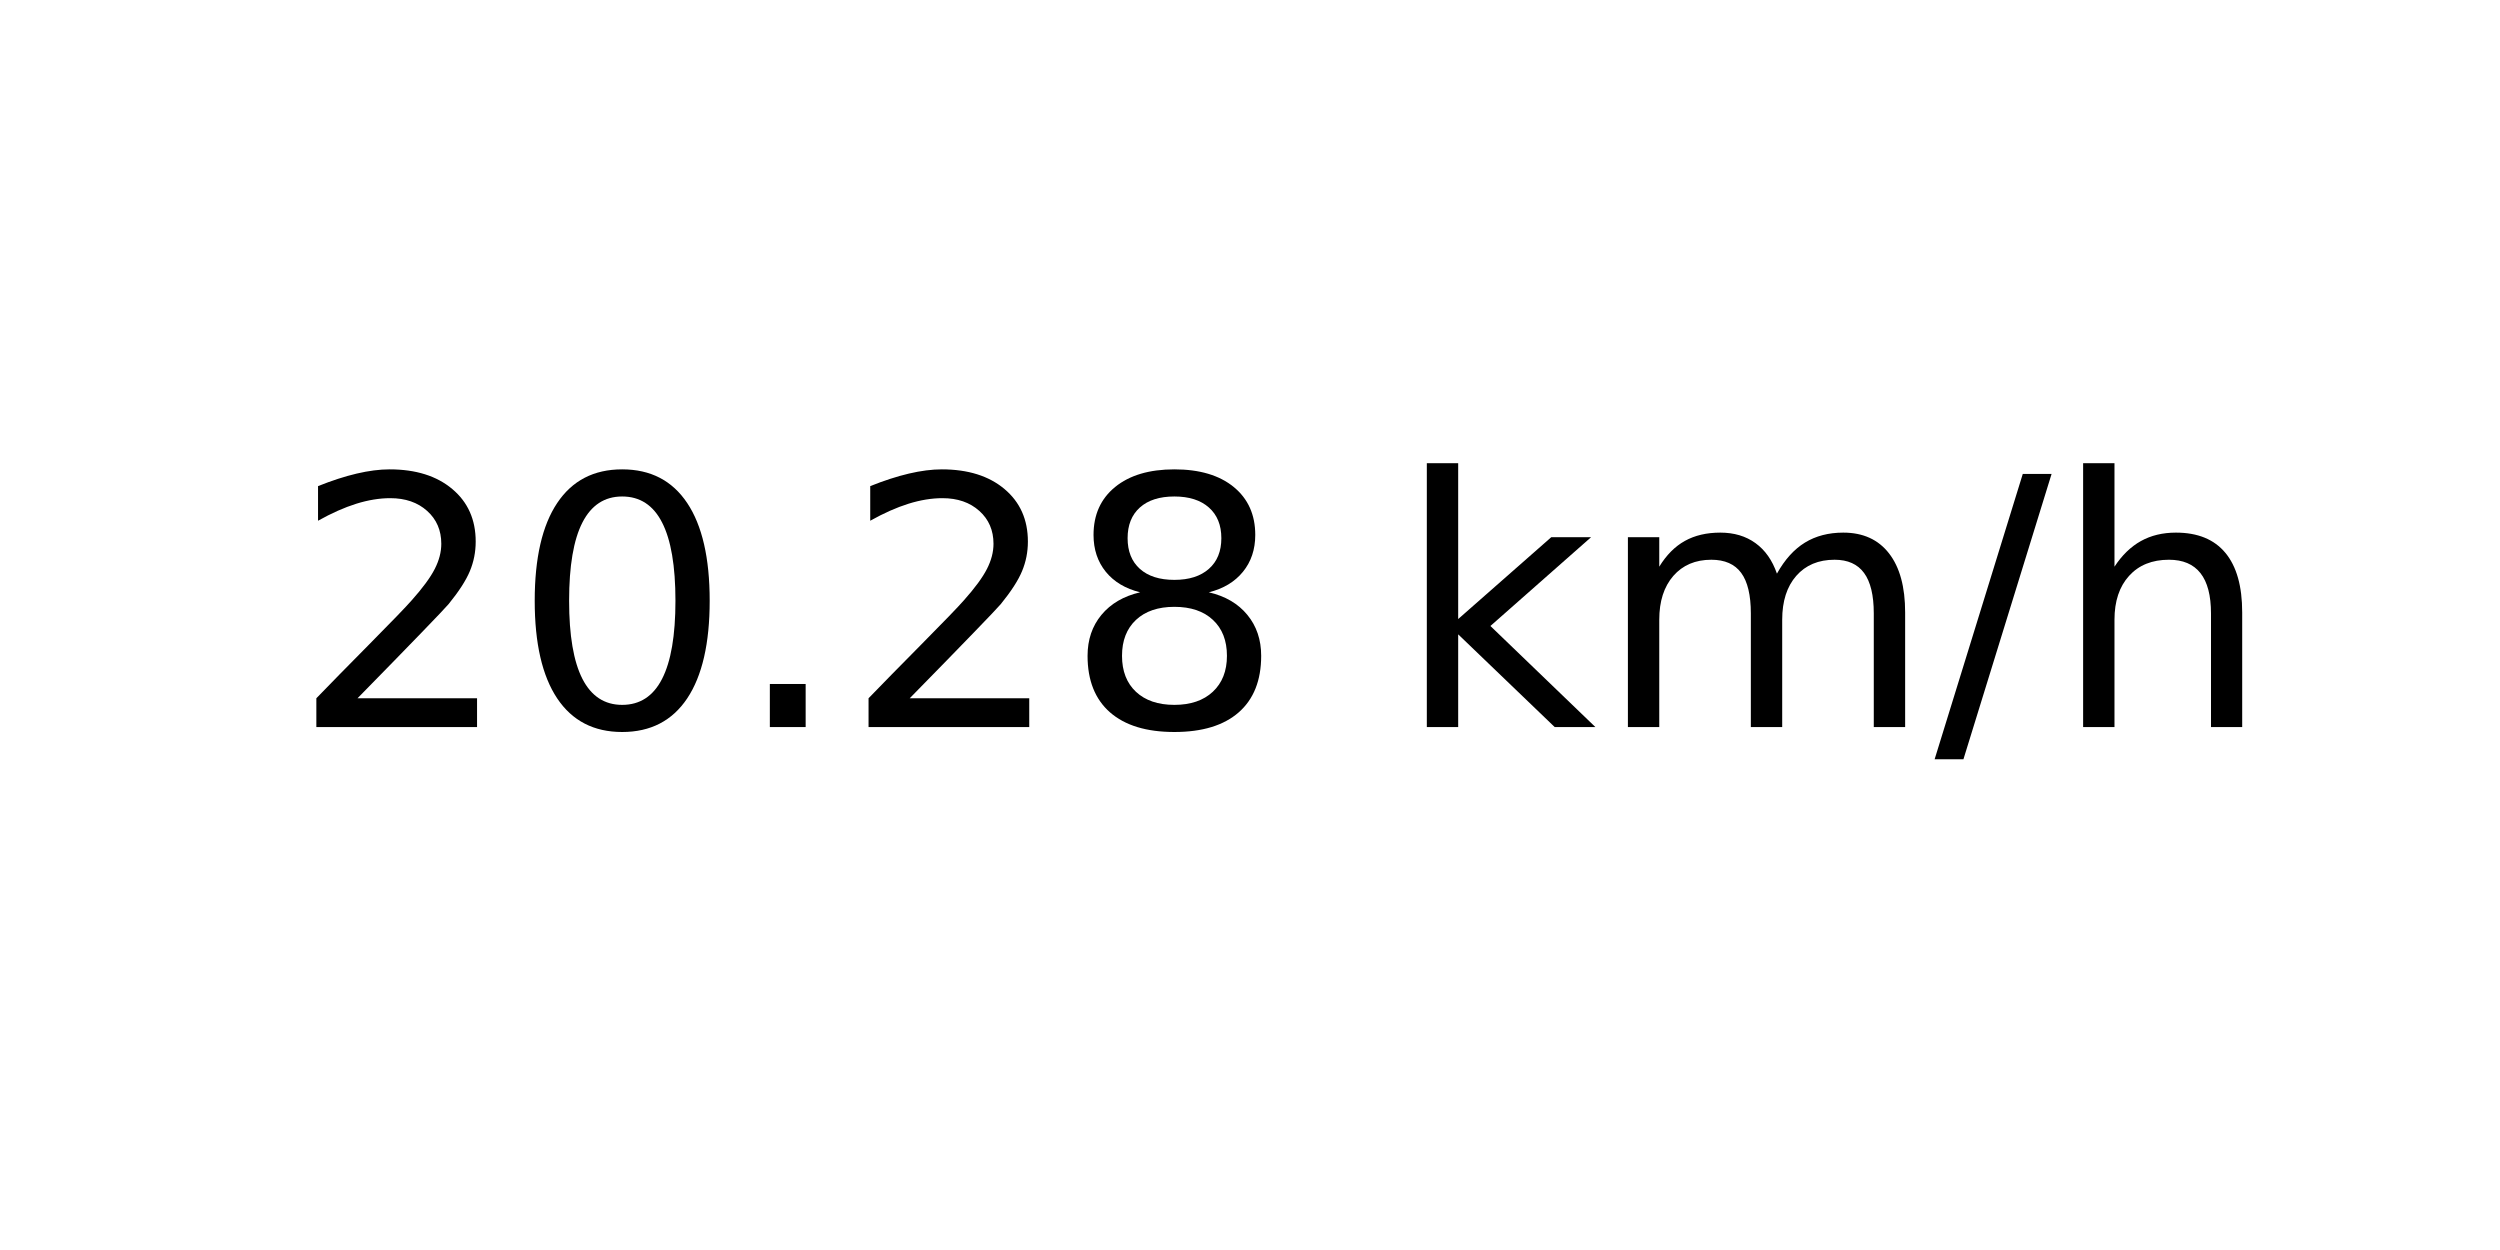
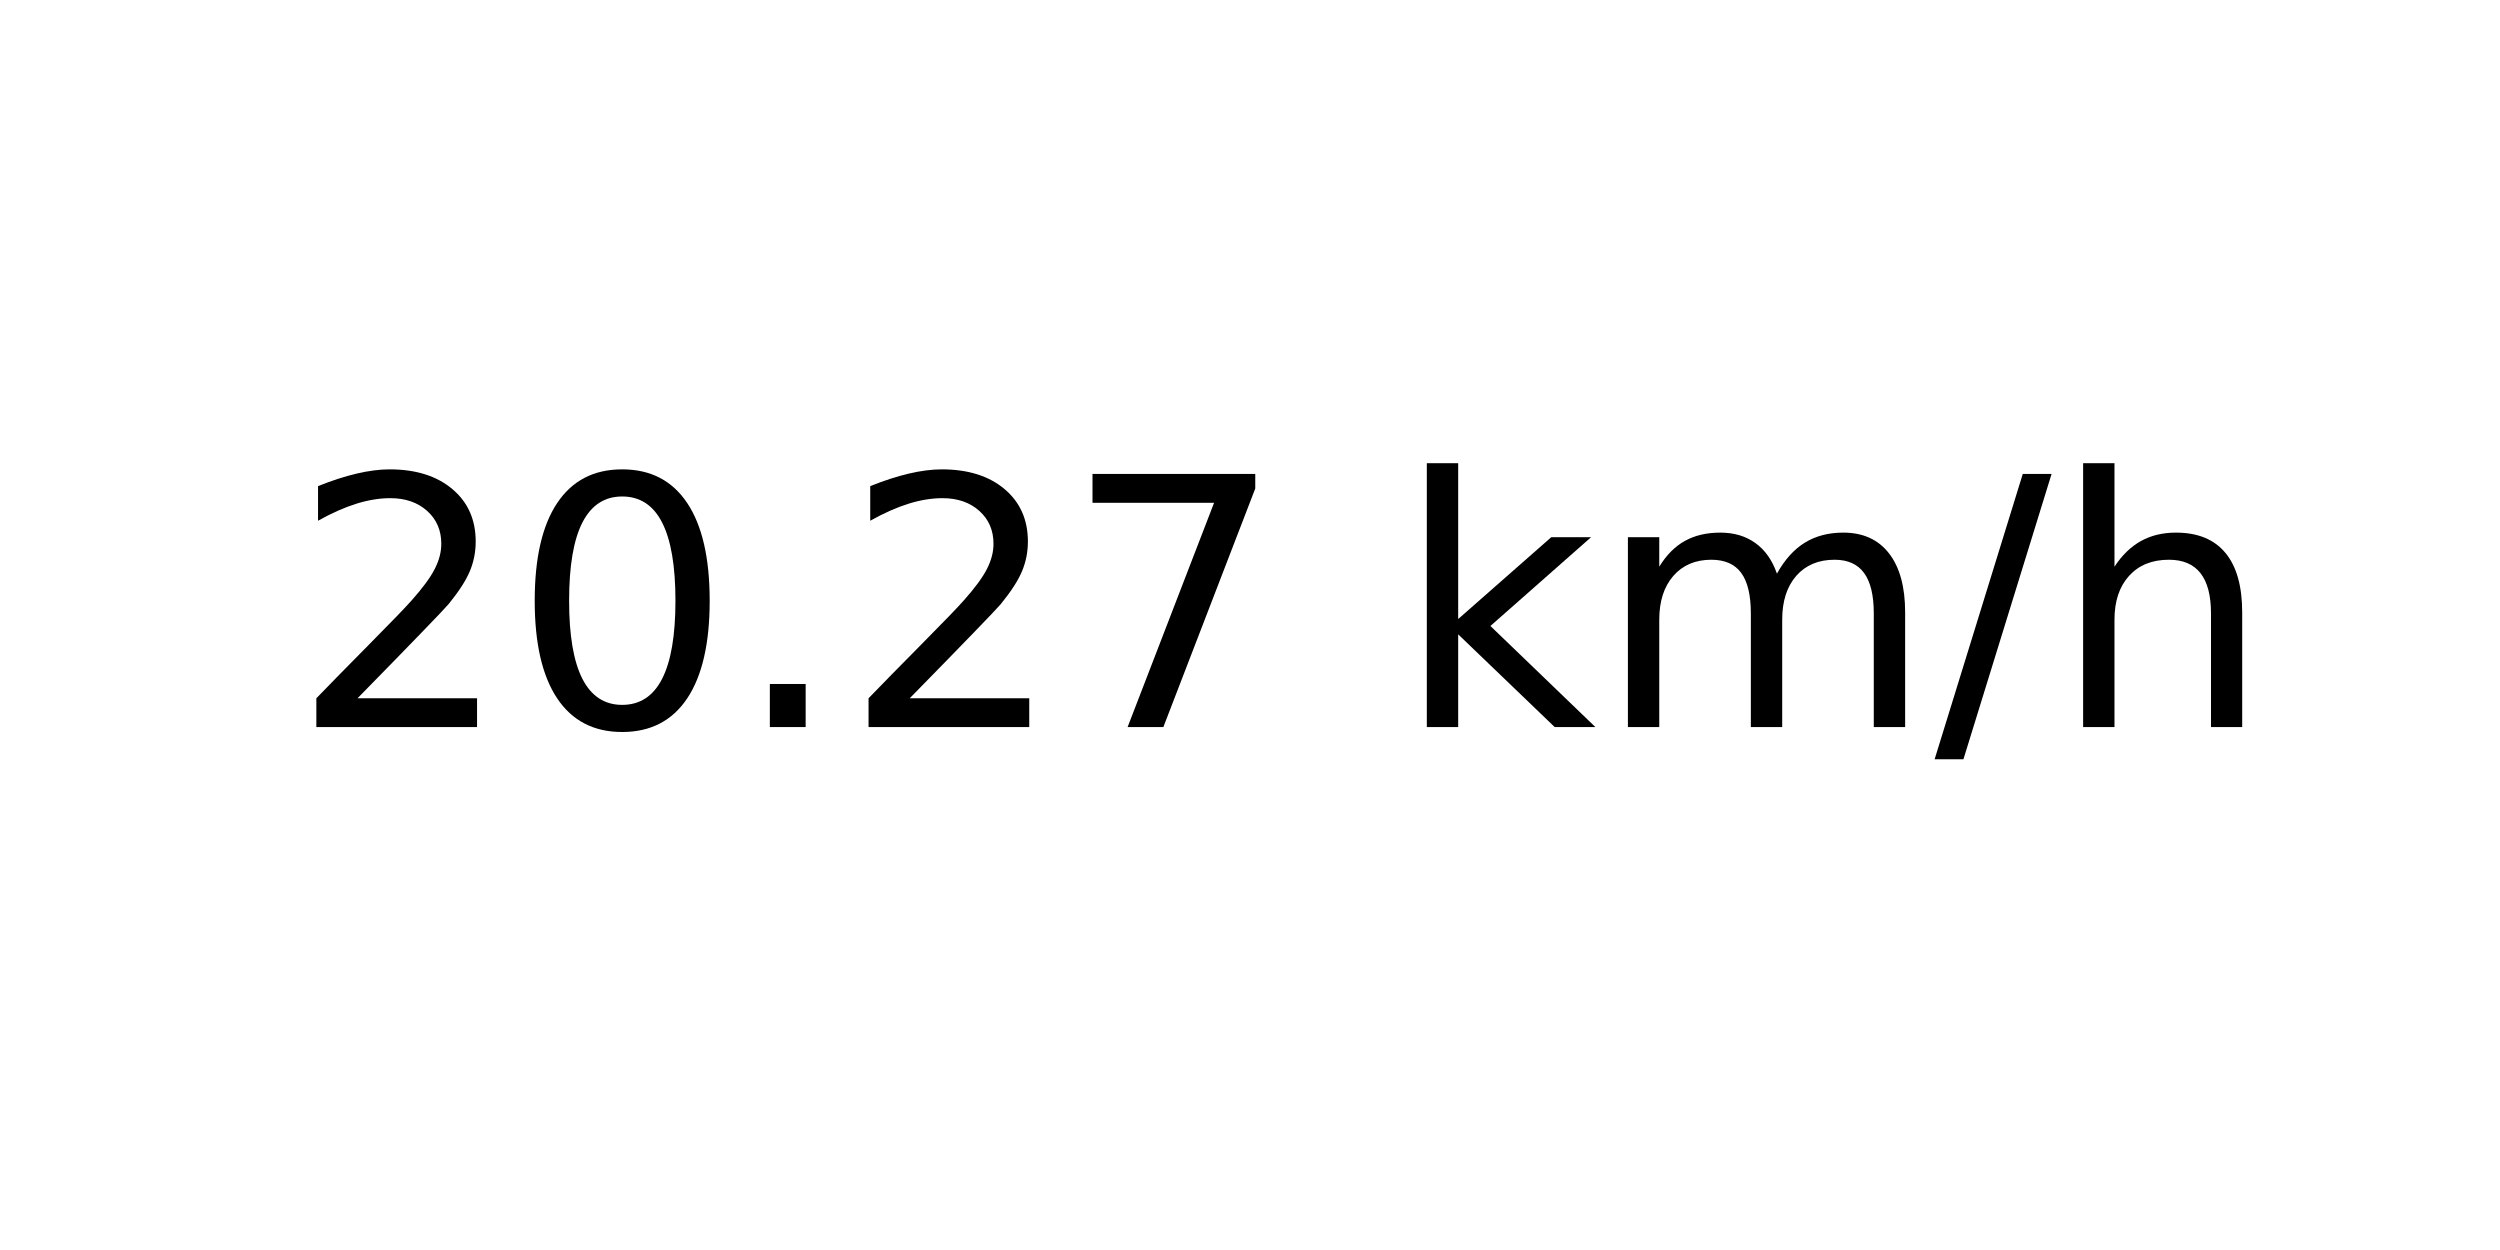
<svg xmlns="http://www.w3.org/2000/svg" xmlns:xlink="http://www.w3.org/1999/xlink" width="72pt" height="36pt" viewBox="0 0 72 36" version="1.1">
  <defs>
    <style type="text/css">*{stroke-linejoin: round; stroke-linecap: butt}</style>
  </defs>
  <g id="figure_1">
    <g id="axes_1">
      <g id="text_1">
        <g transform="translate(8.378125 20.93937) scale(0.1 -0.1)">
          <defs>
            <path id="DejaVuSans-32" d="M 1228 531  L 3431 531  L 3431 0  L 469 0  L 469 531  Q 828 903 1448 1529  Q 2069 2156 2228 2338  Q 2531 2678 2651 2914  Q 2772 3150 2772 3378  Q 2772 3750 2511 3984  Q 2250 4219 1831 4219  Q 1534 4219 1204 4116  Q 875 4013 500 3803  L 500 4441  Q 881 4594 1212 4672  Q 1544 4750 1819 4750  Q 2544 4750 2975 4387  Q 3406 4025 3406 3419  Q 3406 3131 3298 2873  Q 3191 2616 2906 2266  Q 2828 2175 2409 1742  Q 1991 1309 1228 531  z " transform="scale(0.015625)" />
            <path id="DejaVuSans-30" d="M 2034 4250  Q 1547 4250 1301 3770  Q 1056 3291 1056 2328  Q 1056 1369 1301 889  Q 1547 409 2034 409  Q 2525 409 2770 889  Q 3016 1369 3016 2328  Q 3016 3291 2770 3770  Q 2525 4250 2034 4250  z M 2034 4750  Q 2819 4750 3233 4129  Q 3647 3509 3647 2328  Q 3647 1150 3233 529  Q 2819 -91 2034 -91  Q 1250 -91 836 529  Q 422 1150 422 2328  Q 422 3509 836 4129  Q 1250 4750 2034 4750  z " transform="scale(0.015625)" />
            <path id="DejaVuSans-2e" d="M 684 794  L 1344 794  L 1344 0  L 684 0  L 684 794  z " transform="scale(0.015625)" />
-             <path id="DejaVuSans-38" d="M 2034 2216  Q 1584 2216 1326 1975  Q 1069 1734 1069 1313  Q 1069 891 1326 650  Q 1584 409 2034 409  Q 2484 409 2743 651  Q 3003 894 3003 1313  Q 3003 1734 2745 1975  Q 2488 2216 2034 2216  z M 1403 2484  Q 997 2584 770 2862  Q 544 3141 544 3541  Q 544 4100 942 4425  Q 1341 4750 2034 4750  Q 2731 4750 3128 4425  Q 3525 4100 3525 3541  Q 3525 3141 3298 2862  Q 3072 2584 2669 2484  Q 3125 2378 3379 2068  Q 3634 1759 3634 1313  Q 3634 634 3220 271  Q 2806 -91 2034 -91  Q 1263 -91 848 271  Q 434 634 434 1313  Q 434 1759 690 2068  Q 947 2378 1403 2484  z M 1172 3481  Q 1172 3119 1398 2916  Q 1625 2713 2034 2713  Q 2441 2713 2670 2916  Q 2900 3119 2900 3481  Q 2900 3844 2670 4047  Q 2441 4250 2034 4250  Q 1625 4250 1398 4047  Q 1172 3844 1172 3481  z " transform="scale(0.015625)" />
+             <path id="DejaVuSans-37" d="M 525 4666  L 3525 4666  L 3525 4397  L 1831 0  L 1172 0  L 2766 4134  L 525 4134  L 525 4666  z " transform="scale(0.015625)" />
            <path id="DejaVuSans-20" transform="scale(0.015625)" />
            <path id="DejaVuSans-6b" d="M 581 4863  L 1159 4863  L 1159 1991  L 2875 3500  L 3609 3500  L 1753 1863  L 3688 0  L 2938 0  L 1159 1709  L 1159 0  L 581 0  L 581 4863  z " transform="scale(0.015625)" />
            <path id="DejaVuSans-6d" d="M 3328 2828  Q 3544 3216 3844 3400  Q 4144 3584 4550 3584  Q 5097 3584 5394 3201  Q 5691 2819 5691 2113  L 5691 0  L 5113 0  L 5113 2094  Q 5113 2597 4934 2840  Q 4756 3084 4391 3084  Q 3944 3084 3684 2787  Q 3425 2491 3425 1978  L 3425 0  L 2847 0  L 2847 2094  Q 2847 2600 2669 2842  Q 2491 3084 2119 3084  Q 1678 3084 1418 2786  Q 1159 2488 1159 1978  L 1159 0  L 581 0  L 581 3500  L 1159 3500  L 1159 2956  Q 1356 3278 1631 3431  Q 1906 3584 2284 3584  Q 2666 3584 2933 3390  Q 3200 3197 3328 2828  z " transform="scale(0.015625)" />
            <path id="DejaVuSans-2f" d="M 1625 4666  L 2156 4666  L 531 -594  L 0 -594  L 1625 4666  z " transform="scale(0.015625)" />
            <path id="DejaVuSans-68" d="M 3513 2113  L 3513 0  L 2938 0  L 2938 2094  Q 2938 2591 2744 2837  Q 2550 3084 2163 3084  Q 1697 3084 1428 2787  Q 1159 2491 1159 1978  L 1159 0  L 581 0  L 581 4863  L 1159 4863  L 1159 2956  Q 1366 3272 1645 3428  Q 1925 3584 2291 3584  Q 2894 3584 3203 3211  Q 3513 2838 3513 2113  z " transform="scale(0.015625)" />
          </defs>
          <use xlink:href="#DejaVuSans-32" />
          <use xlink:href="#DejaVuSans-30" x="63.623" />
          <use xlink:href="#DejaVuSans-2e" x="127.246" />
          <use xlink:href="#DejaVuSans-32" x="159.033" />
-           <use xlink:href="#DejaVuSans-38" x="222.656" />
+           <use xlink:href="#DejaVuSans-37" x="222.656" />
          <use xlink:href="#DejaVuSans-20" x="286.279" />
          <use xlink:href="#DejaVuSans-6b" x="318.066" />
          <use xlink:href="#DejaVuSans-6d" x="375.977" />
          <use xlink:href="#DejaVuSans-2f" x="473.389" />
          <use xlink:href="#DejaVuSans-68" x="507.08" />
        </g>
      </g>
    </g>
  </g>
</svg>
